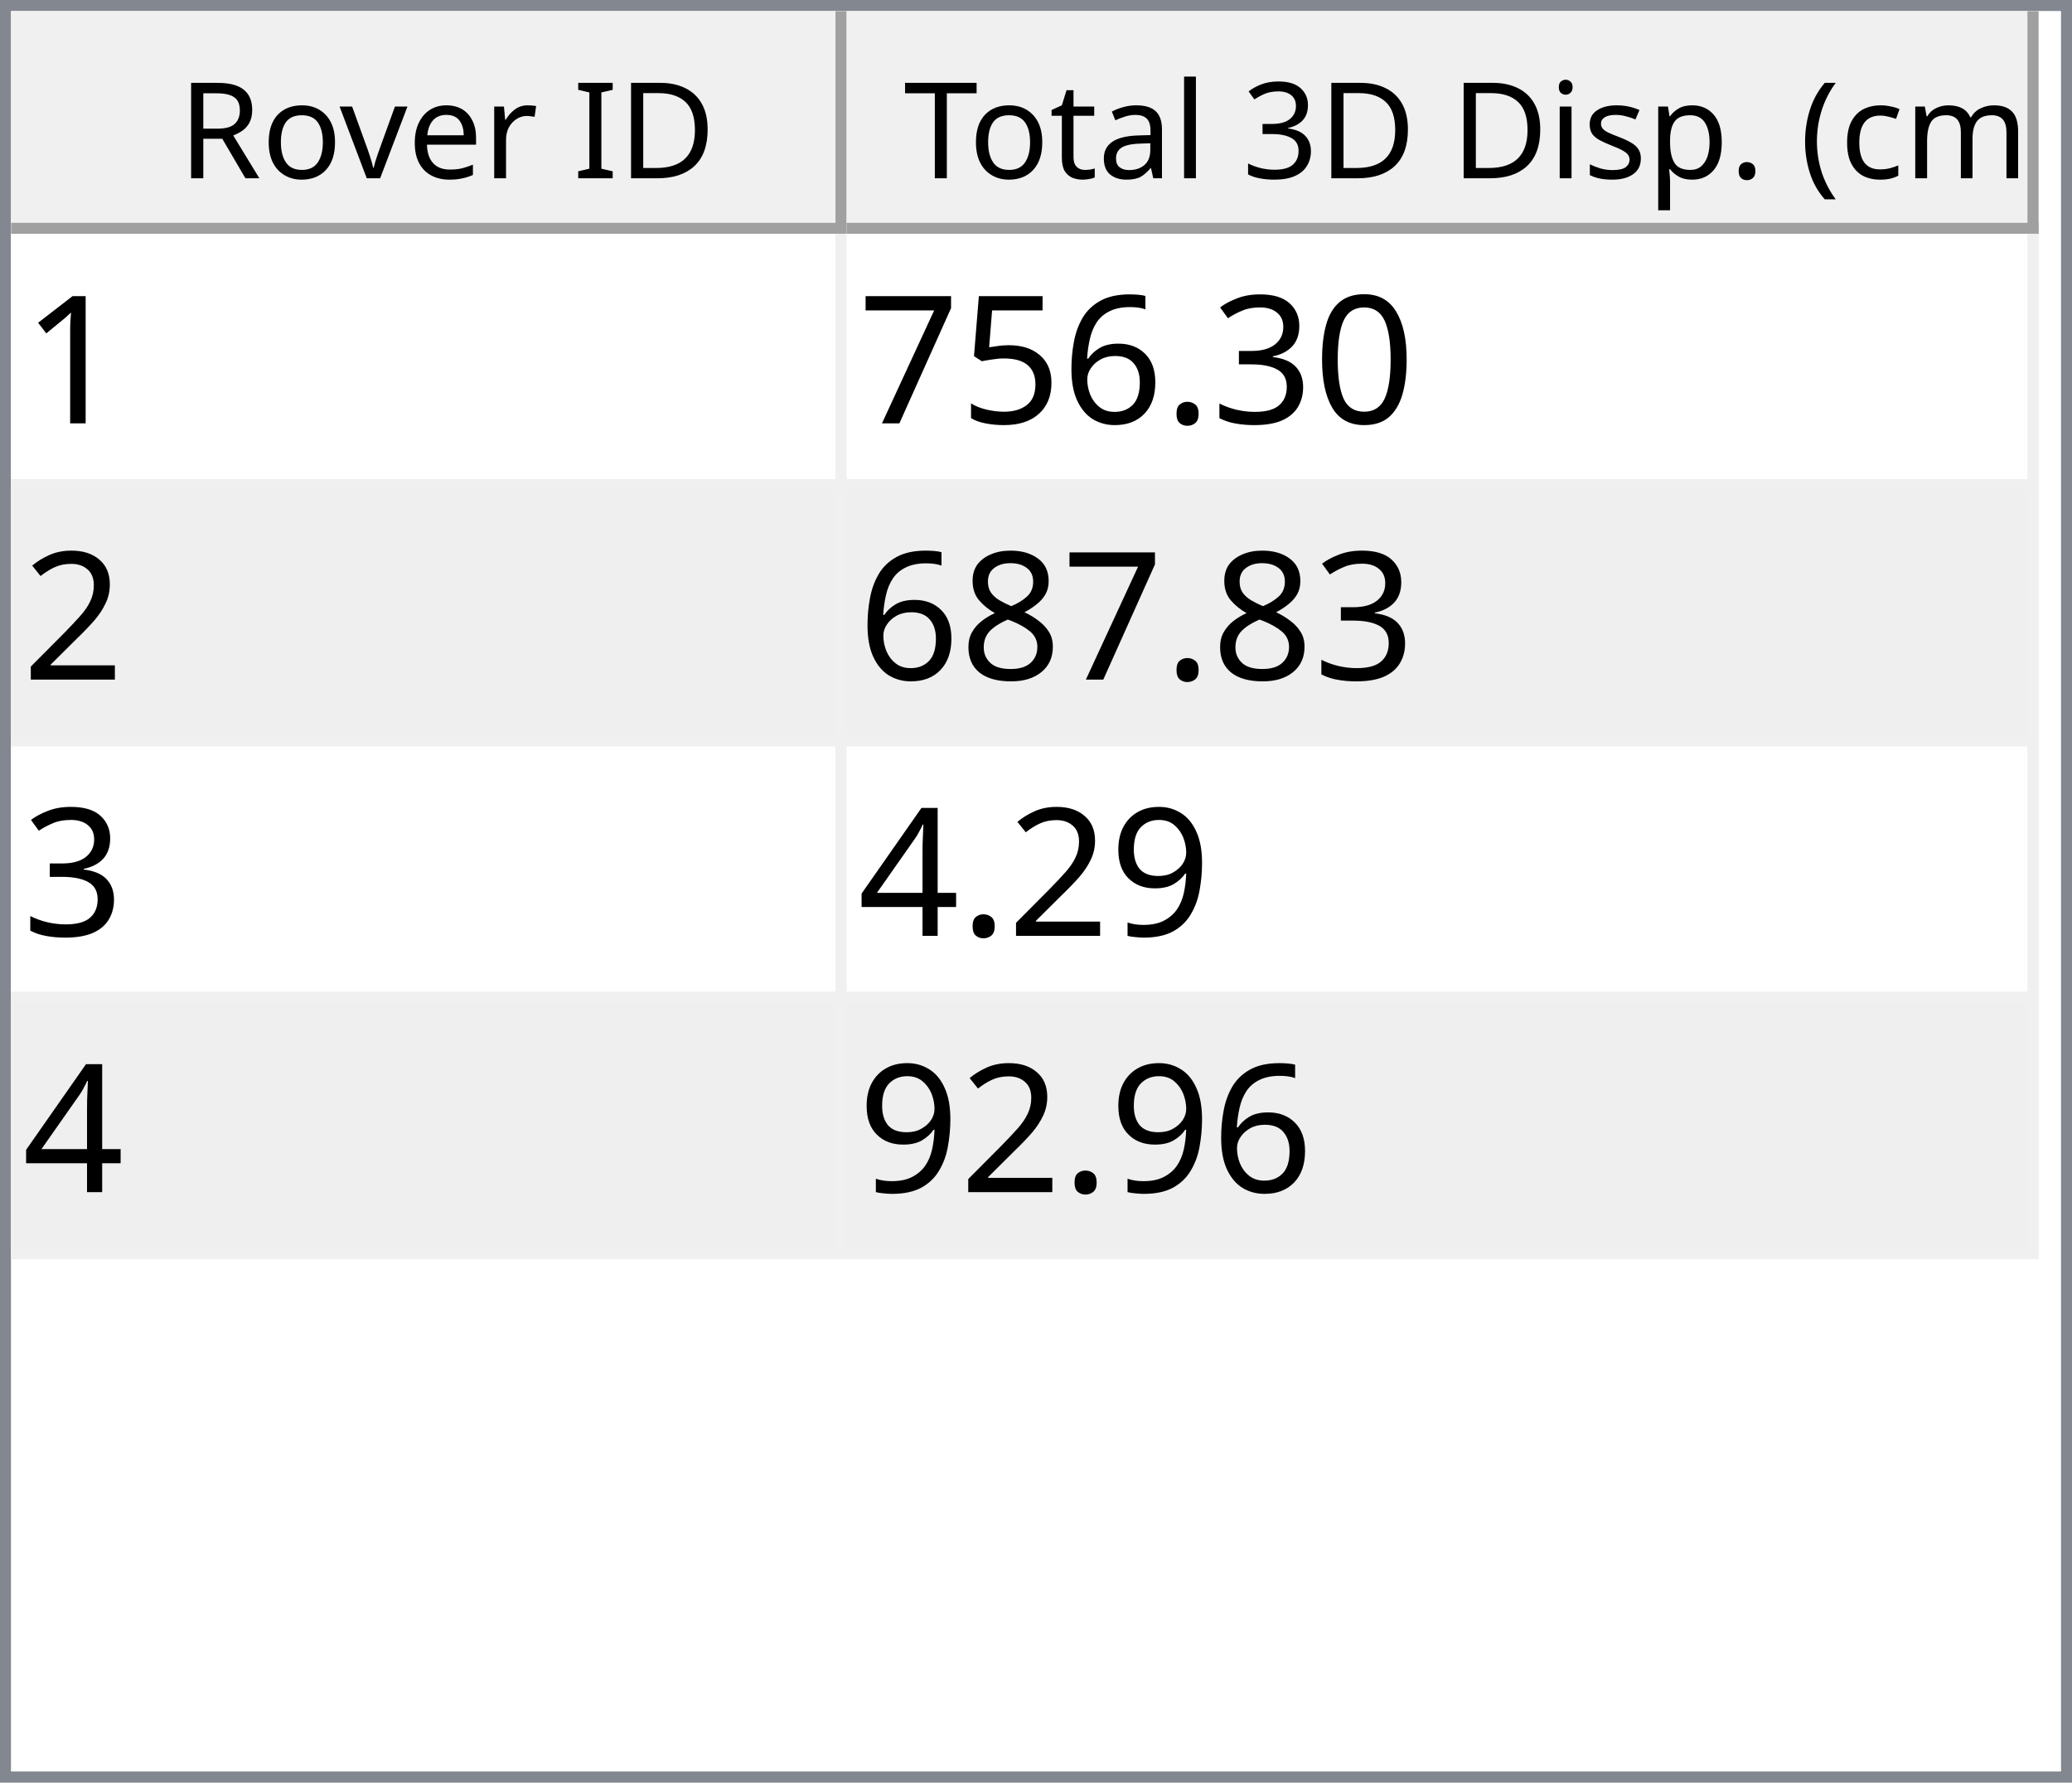
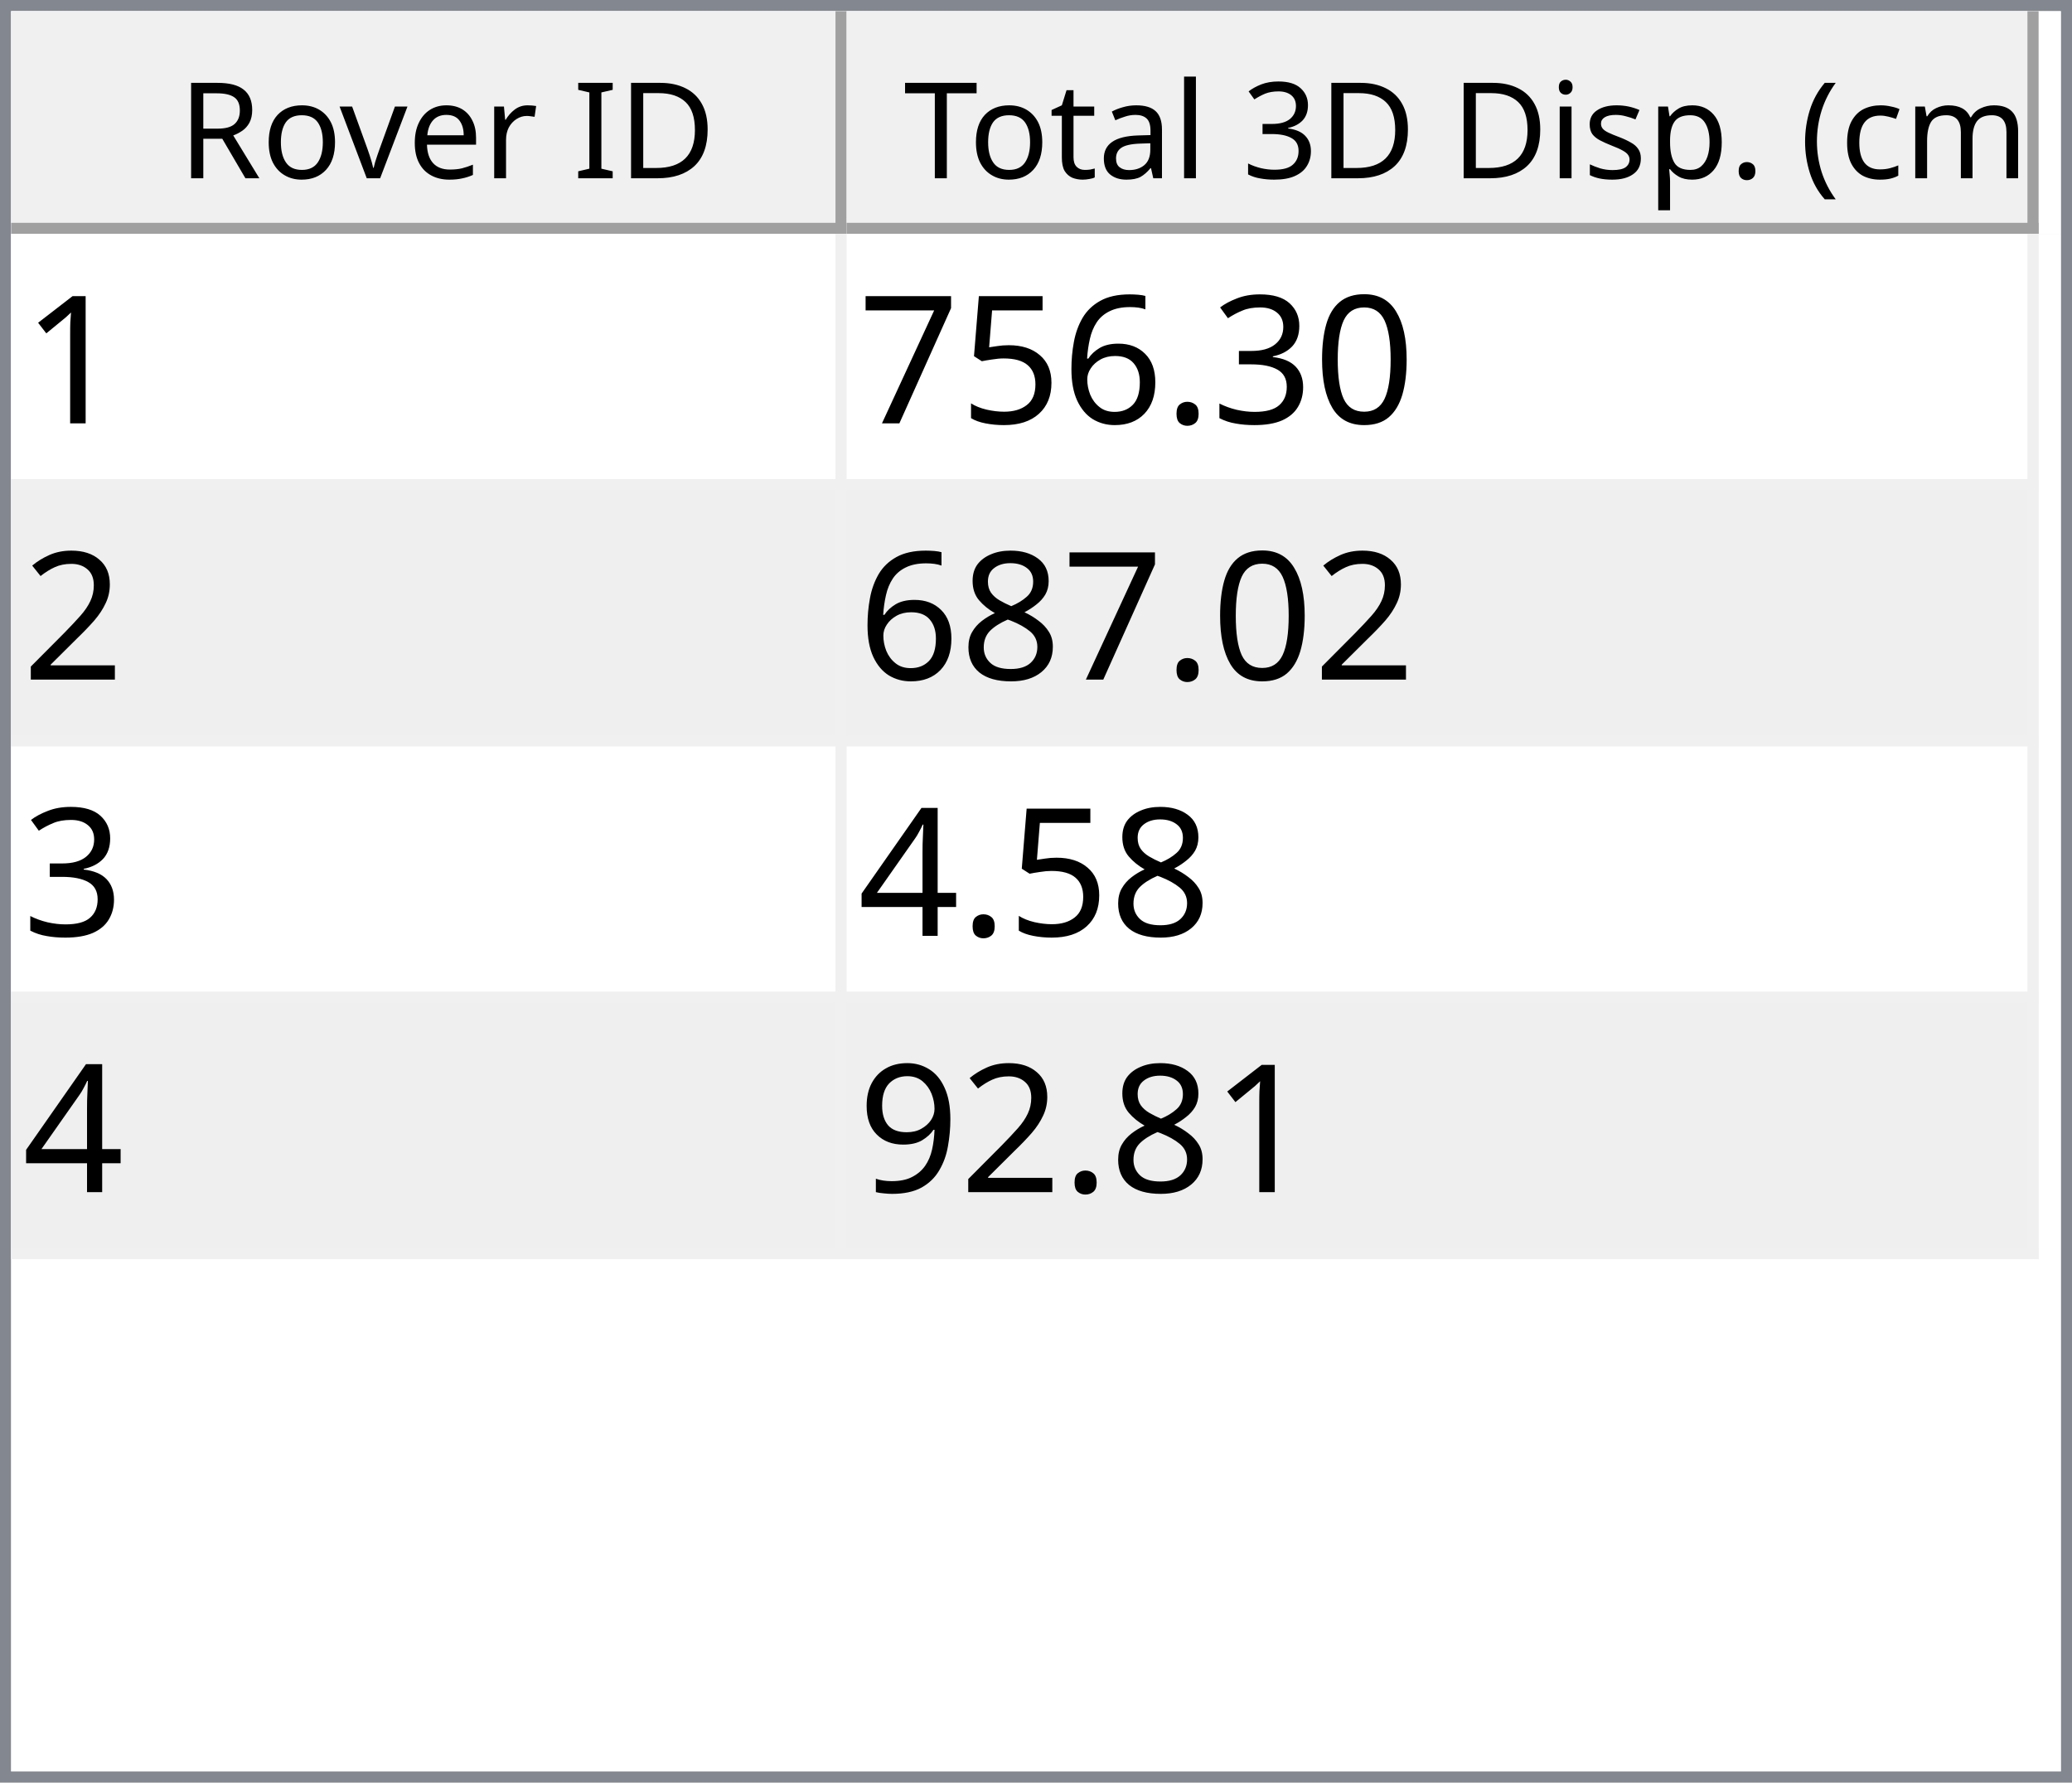
<svg xmlns="http://www.w3.org/2000/svg" style="fill-opacity:1; color-rendering:auto; color-interpolation:auto; text-rendering:auto; stroke:black; stroke-linecap:square; stroke-miterlimit:10; shape-rendering:auto; stroke-opacity:1; fill:black; stroke-dasharray:none; font-weight:normal; stroke-width:1; font-family:'Dialog'; font-style:normal; stroke-linejoin:miter; font-size:12px; stroke-dashoffset:0; image-rendering:auto;" width="186" height="160">
  <defs id="genericDefs" />
  <g>
    <defs id="defs1">
      <clipPath clipPathUnits="userSpaceOnUse" id="clipPath1">
        <path d="M0 0 L186 0 L186 160 L0 160 L0 0 Z" />
      </clipPath>
      <clipPath clipPathUnits="userSpaceOnUse" id="clipPath2">
        <path d="M0 0 L0 160 L186 160 L186 0 Z" />
      </clipPath>
      <clipPath clipPathUnits="userSpaceOnUse" id="clipPath3">
        <path d="M0 0 L0 20 L184 20 L184 0 Z" />
      </clipPath>
      <clipPath clipPathUnits="userSpaceOnUse" id="clipPath4">
        <path d="M0 0 L0 20 L75 20 L75 0 Z" />
      </clipPath>
      <clipPath clipPathUnits="userSpaceOnUse" id="clipPath5">
        <path d="M1 1 L1 19 L74 19 L74 1 Z" />
      </clipPath>
      <clipPath clipPathUnits="userSpaceOnUse" id="clipPath6">
        <path d="M0 0 L0 18 L73 18 L73 0 Z" />
      </clipPath>
      <clipPath clipPathUnits="userSpaceOnUse" id="clipPath7">
        <path d="M-0.5 -0.5 L-0.5 19.5 L74.5 19.5 L74.5 -0.5 Z" />
      </clipPath>
      <clipPath clipPathUnits="userSpaceOnUse" id="clipPath8">
        <path d="M0 0 L0 20 L107 20 L107 0 Z" />
      </clipPath>
      <clipPath clipPathUnits="userSpaceOnUse" id="clipPath9">
        <path d="M1 1 L1 19 L106 19 L106 1 Z" />
      </clipPath>
      <clipPath clipPathUnits="userSpaceOnUse" id="clipPath10">
        <path d="M0 0 L0 18 L105 18 L105 0 Z" />
      </clipPath>
      <clipPath clipPathUnits="userSpaceOnUse" id="clipPath11">
        <path d="M-0.5 -0.5 L-0.5 19.5 L106.5 19.5 L106.5 -0.5 Z" />
      </clipPath>
      <clipPath clipPathUnits="userSpaceOnUse" id="clipPath12">
        <path d="M0 0 L0 138 L184 138 L184 0 Z" />
      </clipPath>
      <clipPath clipPathUnits="userSpaceOnUse" id="clipPath13">
        <path d="M0 0 L0 92 L182 92 L182 0 Z" />
      </clipPath>
      <clipPath clipPathUnits="userSpaceOnUse" id="clipPath14">
        <path d="M-0.5 -0.5 L-0.5 91.5 L181.5 91.5 L181.5 -0.5 Z" />
      </clipPath>
      <clipPath clipPathUnits="userSpaceOnUse" id="clipPath15">
        <path d="M0 0 L0 22 L74 22 L74 0 Z" />
      </clipPath>
      <clipPath clipPathUnits="userSpaceOnUse" id="clipPath16">
        <path d="M0 0 L0 22 L106 22 L106 0 Z" />
      </clipPath>
      <font horiz-adv-x="64.551" id="font1">
        <font-face ascent="107.91" descent="25.098" units-per-em="100" style="font-style:normal; font-family:Segoe UI; font-weight:normal;" />
        <missing-glyph horiz-adv-x="64.551" d="M8.109 0 L8.109 68.266 L56.453 68.266 L56.453 0 L8.109 0 ZM15.328 7.234 L49.219 7.234 L49.219 61.031 L15.328 61.031 L15.328 7.234 Z" />
        <glyph unicode="D" horiz-adv-x="70.117" d="M9.188 0 L9.188 70.016 L28.516 70.016 Q65.531 70.016 65.531 35.891 Q65.531 19.672 55.25 9.836 Q44.969 0 27.734 0 L9.188 0 ZM17.391 62.594 L17.391 7.422 L27.828 7.422 Q41.609 7.422 49.273 14.797 Q56.938 22.172 56.938 35.688 Q56.938 62.594 28.328 62.594 L17.391 62.594 Z" />
        <glyph unicode="I" horiz-adv-x="26.611" d="M17.391 0 L9.188 0 L9.188 70.016 L17.391 70.016 L17.391 0 Z" />
        <glyph unicode=" " horiz-adv-x="27.393" d="" />
        <glyph unicode="r" horiz-adv-x="34.766" d="M34.188 41.891 Q32.078 43.5 28.125 43.5 Q23 43.5 19.555 38.672 Q16.109 33.844 16.109 25.484 L16.109 0 L8.109 0 L8.109 50 L16.109 50 L16.109 39.703 L16.312 39.703 Q18.016 44.969 21.531 47.922 Q25.047 50.875 29.391 50.875 Q32.516 50.875 34.188 50.203 L34.188 41.891 Z" />
        <glyph unicode="e" horiz-adv-x="52.295" d="M48.297 23 L12.984 23 Q13.188 14.656 17.484 10.109 Q21.781 5.562 29.297 5.562 Q37.75 5.562 44.828 11.141 L44.828 3.609 Q38.234 -1.172 27.391 -1.172 Q16.797 -1.172 10.742 5.641 Q4.688 12.453 4.688 24.812 Q4.688 36.469 11.305 43.82 Q17.922 51.172 27.734 51.172 Q37.547 51.172 42.922 44.828 Q48.297 38.484 48.297 27.203 L48.297 23 ZM40.094 29.781 Q40.047 36.719 36.75 40.578 Q33.453 44.438 27.594 44.438 Q21.922 44.438 17.969 40.383 Q14.016 36.328 13.094 29.781 L40.094 29.781 Z" />
        <glyph unicode="v" horiz-adv-x="47.9" d="M47.406 50 L27.484 0 L19.625 0 L0.688 50 L9.469 50 L22.172 13.672 Q23.578 9.672 23.922 6.688 L24.125 6.688 Q24.609 10.453 25.688 13.484 L38.969 50 L47.406 50 Z" />
        <glyph unicode="o" horiz-adv-x="58.594" d="M29 -1.172 Q17.922 -1.172 11.305 5.836 Q4.688 12.844 4.688 24.422 Q4.688 37.016 11.57 44.094 Q18.453 51.172 30.172 51.172 Q41.359 51.172 47.633 44.289 Q53.906 37.406 53.906 25.203 Q53.906 13.234 47.141 6.031 Q40.375 -1.172 29 -1.172 ZM29.594 44.438 Q21.875 44.438 17.383 39.188 Q12.891 33.938 12.891 24.703 Q12.891 15.828 17.43 10.695 Q21.969 5.562 29.594 5.562 Q37.359 5.562 41.531 10.594 Q45.703 15.625 45.703 24.906 Q45.703 34.281 41.531 39.359 Q37.359 44.438 29.594 44.438 Z" />
        <glyph unicode="R" horiz-adv-x="59.814" d="M59.375 0 L49.609 0 L37.891 19.625 Q36.281 22.359 34.766 24.289 Q33.25 26.219 31.664 27.438 Q30.078 28.656 28.25 29.219 Q26.422 29.781 24.125 29.781 L17.391 29.781 L17.391 0 L9.188 0 L9.188 70.016 L30.078 70.016 Q34.672 70.016 38.555 68.867 Q42.438 67.719 45.289 65.375 Q48.141 63.031 49.758 59.547 Q51.375 56.062 51.375 51.375 Q51.375 47.703 50.273 44.656 Q49.172 41.609 47.148 39.211 Q45.125 36.812 42.266 35.133 Q39.406 33.453 35.844 32.516 L35.844 32.328 Q37.594 31.547 38.891 30.547 Q40.188 29.547 41.359 28.18 Q42.531 26.812 43.68 25.078 Q44.828 23.344 46.234 21.047 L59.375 0 ZM17.391 62.594 L17.391 37.203 L28.516 37.203 Q31.594 37.203 34.203 38.133 Q36.812 39.062 38.719 40.797 Q40.625 42.531 41.703 45.047 Q42.781 47.562 42.781 50.688 Q42.781 56.297 39.141 59.445 Q35.5 62.594 28.609 62.594 L17.391 62.594 Z" />
        <glyph unicode=")" horiz-adv-x="30.176" d="M8.297 -15.922 L1.172 -15.922 Q16.406 2.344 16.406 26.812 Q16.406 51.469 1.078 70.016 L8.297 70.016 Q23.531 52.156 23.531 26.703 Q23.531 1.375 8.297 -15.922 Z" />
        <glyph unicode="m" horiz-adv-x="86.133" d="M79.109 0 L71.094 0 L71.094 28.719 Q71.094 37.016 68.531 40.727 Q65.969 44.438 59.906 44.438 Q54.781 44.438 51.195 39.75 Q47.609 35.062 47.609 28.516 L47.609 0 L39.594 0 L39.594 29.688 Q39.594 44.438 28.219 44.438 Q22.953 44.438 19.531 40.016 Q16.109 35.594 16.109 28.516 L16.109 0 L8.109 0 L8.109 50 L16.109 50 L16.109 42.094 L16.312 42.094 Q21.625 51.172 31.844 51.172 Q36.969 51.172 40.773 48.312 Q44.578 45.453 46 40.828 Q51.562 51.172 62.594 51.172 Q79.109 51.172 79.109 30.812 L79.109 0 Z" />
        <glyph unicode="c" horiz-adv-x="46.191" d="M42.188 2.297 Q36.422 -1.172 28.516 -1.172 Q17.828 -1.172 11.258 5.789 Q4.688 12.75 4.688 23.828 Q4.688 36.188 11.766 43.68 Q18.844 51.172 30.672 51.172 Q37.25 51.172 42.281 48.734 L42.281 40.531 Q36.719 44.438 30.375 44.438 Q22.703 44.438 17.797 38.945 Q12.891 33.453 12.891 24.516 Q12.891 15.719 17.508 10.641 Q22.125 5.562 29.891 5.562 Q36.422 5.562 42.188 9.906 L42.188 2.297 Z" />
        <glyph unicode="(" horiz-adv-x="30.176" d="M29.109 -15.922 L21.969 -15.922 Q6.844 1.375 6.844 26.703 Q6.844 52.156 21.969 70.016 L29.203 70.016 Q13.875 51.469 13.875 26.812 Q13.875 2.344 29.109 -15.922 Z" />
        <glyph unicode="." horiz-adv-x="21.68" d="M10.891 -1.078 Q8.641 -1.078 7.055 0.539 Q5.469 2.156 5.469 4.391 Q5.469 6.641 7.055 8.273 Q8.641 9.906 10.891 9.906 Q13.188 9.906 14.797 8.273 Q16.406 6.641 16.406 4.391 Q16.406 2.156 14.797 0.539 Q13.188 -1.078 10.891 -1.078 Z" />
        <glyph unicode="p" horiz-adv-x="58.789" d="M16.312 7.234 L16.109 7.234 L16.109 -23 L8.109 -23 L8.109 50 L16.109 50 L16.109 41.219 L16.312 41.219 Q22.219 51.172 33.594 51.172 Q43.266 51.172 48.688 44.461 Q54.109 37.75 54.109 26.469 Q54.109 13.922 48 6.375 Q41.891 -1.172 31.297 -1.172 Q21.578 -1.172 16.312 7.234 ZM16.109 27.391 L16.109 20.406 Q16.109 14.203 20.141 9.883 Q24.172 5.562 30.375 5.562 Q37.641 5.562 41.773 11.133 Q45.906 16.703 45.906 26.609 Q45.906 34.969 42.047 39.703 Q38.188 44.438 31.594 44.438 Q24.609 44.438 20.359 39.578 Q16.109 34.719 16.109 27.391 Z" />
        <glyph unicode="s" horiz-adv-x="42.432" d="M5.078 1.812 L5.078 10.406 Q11.625 5.562 19.484 5.562 Q30.031 5.562 30.031 12.594 Q30.031 14.594 29.125 15.992 Q28.219 17.391 26.68 18.461 Q25.141 19.531 23.07 20.383 Q21 21.234 18.609 22.172 Q15.281 23.484 12.766 24.828 Q10.25 26.172 8.57 27.859 Q6.891 29.547 6.031 31.695 Q5.172 33.844 5.172 36.719 Q5.172 40.234 6.789 42.945 Q8.406 45.656 11.086 47.484 Q13.766 49.312 17.211 50.242 Q20.656 51.172 24.312 51.172 Q30.812 51.172 35.938 48.922 L35.938 40.828 Q30.422 44.438 23.25 44.438 Q21 44.438 19.195 43.922 Q17.391 43.406 16.094 42.477 Q14.797 41.547 14.086 40.258 Q13.375 38.969 13.375 37.406 Q13.375 35.453 14.086 34.133 Q14.797 32.812 16.164 31.789 Q17.531 30.766 19.484 29.938 Q21.438 29.109 23.922 28.125 Q27.25 26.859 29.883 25.516 Q32.516 24.172 34.375 22.484 Q36.234 20.797 37.234 18.602 Q38.234 16.406 38.234 13.375 Q38.234 9.672 36.602 6.938 Q34.969 4.203 32.234 2.398 Q29.5 0.594 25.93 -0.289 Q22.359 -1.172 18.453 -1.172 Q10.75 -1.172 5.078 1.812 Z" />
        <glyph unicode="i" horiz-adv-x="24.219" d="M12.203 62.703 Q10.062 62.703 8.547 64.164 Q7.031 65.625 7.031 67.875 Q7.031 70.125 8.547 71.609 Q10.062 73.094 12.203 73.094 Q14.406 73.094 15.945 71.609 Q17.484 70.125 17.484 67.875 Q17.484 65.719 15.945 64.211 Q14.406 62.703 12.203 62.703 ZM16.109 0 L8.109 0 L8.109 50 L16.109 50 L16.109 0 Z" />
        <glyph unicode="3" horiz-adv-x="53.906" d="M46.531 19.828 Q46.531 15.094 44.75 11.211 Q42.969 7.328 39.719 4.57 Q36.469 1.812 31.93 0.297 Q27.391 -1.219 21.922 -1.219 Q11.922 -1.219 6 2.594 L6 11.188 Q13.094 5.609 22.219 5.609 Q25.875 5.609 28.828 6.539 Q31.781 7.469 33.906 9.227 Q36.031 10.984 37.18 13.477 Q38.328 15.969 38.328 19.094 Q38.328 32.812 18.797 32.812 L12.984 32.812 L12.984 39.594 L18.5 39.594 Q35.797 39.594 35.797 52.484 Q35.797 64.406 22.609 64.406 Q15.188 64.406 8.688 59.422 L8.688 67.188 Q15.375 71.188 24.609 71.188 Q29 71.188 32.57 69.969 Q36.141 68.75 38.68 66.555 Q41.219 64.359 42.609 61.281 Q44 58.203 44 54.5 Q44 40.672 30.031 36.719 L30.031 36.531 Q33.594 36.141 36.625 34.797 Q39.656 33.453 41.852 31.305 Q44.047 29.156 45.289 26.25 Q46.531 23.344 46.531 19.828 Z" />
        <glyph unicode="l" horiz-adv-x="24.219" d="M16.109 0 L8.109 0 L8.109 74.031 L16.109 74.031 L16.109 0 Z" />
        <glyph unicode="a" horiz-adv-x="50.879" d="M43.891 0 L35.891 0 L35.891 7.812 L35.688 7.812 Q30.469 -1.172 20.312 -1.172 Q12.844 -1.172 8.617 2.781 Q4.391 6.734 4.391 13.281 Q4.391 27.297 20.906 29.594 L35.891 31.688 Q35.891 44.438 25.594 44.438 Q16.547 44.438 9.281 38.281 L9.281 46.484 Q16.656 51.172 26.266 51.172 Q43.891 51.172 43.891 32.516 L43.891 0 ZM35.891 25.297 L23.828 23.641 Q18.266 22.859 15.43 20.875 Q12.594 18.891 12.594 13.875 Q12.594 10.203 15.211 7.883 Q17.828 5.562 22.172 5.562 Q28.125 5.562 32.008 9.742 Q35.891 13.922 35.891 20.312 L35.891 25.297 Z" />
        <glyph unicode="t" horiz-adv-x="33.887" d="M31.297 0.484 Q28.469 -1.078 23.828 -1.078 Q10.688 -1.078 10.688 13.578 L10.688 43.172 L2.094 43.172 L2.094 50 L10.688 50 L10.688 62.203 L18.703 64.797 L18.703 50 L31.297 50 L31.297 43.172 L18.703 43.172 L18.703 14.984 Q18.703 9.969 20.414 7.82 Q22.125 5.672 26.078 5.672 Q29.109 5.672 31.297 7.328 L31.297 0.484 Z" />
        <glyph unicode="T" horiz-adv-x="52.393" d="M50.594 62.594 L30.375 62.594 L30.375 0 L22.172 0 L22.172 62.594 L2 62.594 L2 70.016 L50.594 70.016 L50.594 62.594 Z" />
      </font>
      <font horiz-adv-x="75.0" id="font2">
        <font-face ascent="100.537" descent="21.973" units-per-em="100" style="font-style:normal; font-family:sans-serif; font-weight:normal;" />
        <missing-glyph horiz-adv-x="75.0" d="M12.5 0 L12.5 62.5 L62.5 62.5 L62.5 0 L12.5 0 ZM14.062 1.562 L60.938 1.562 L60.938 60.938 L14.062 60.938 L14.062 1.562 Z" />
        <glyph unicode="1" horiz-adv-x="55.615" d="M37.25 0 L28.469 0 L28.469 56 Q25.297 52.984 20.141 49.953 Q14.984 46.922 10.891 45.406 L10.891 53.906 Q18.266 57.375 23.781 62.305 Q29.297 67.234 31.594 71.875 L37.25 71.875 L37.25 0 Z" />
        <glyph unicode="0" horiz-adv-x="55.615" d="M4.156 35.297 Q4.156 48 6.766 55.742 Q9.375 63.484 14.523 67.68 Q19.672 71.875 27.484 71.875 Q33.25 71.875 37.594 69.555 Q41.938 67.234 44.773 62.867 Q47.609 58.5 49.219 52.227 Q50.828 45.953 50.828 35.297 Q50.828 22.703 48.242 14.969 Q45.656 7.234 40.508 3.008 Q35.359 -1.219 27.484 -1.219 Q17.141 -1.219 11.234 6.203 Q4.156 15.141 4.156 35.297 ZM13.188 35.297 Q13.188 17.672 17.312 11.836 Q21.438 6 27.484 6 Q33.547 6 37.672 11.859 Q41.797 17.719 41.797 35.297 Q41.797 52.984 37.672 58.789 Q33.547 64.594 27.391 64.594 Q21.344 64.594 17.719 59.469 Q13.188 52.938 13.188 35.297 Z" />
        <glyph unicode="3" horiz-adv-x="55.615" d="M4.203 18.891 L12.984 20.062 Q14.5 12.594 18.141 9.297 Q21.781 6 27 6 Q33.203 6 37.477 10.297 Q41.75 14.594 41.75 20.953 Q41.75 27 37.797 30.93 Q33.844 34.859 27.734 34.859 Q25.25 34.859 21.531 33.891 L22.516 41.609 Q23.391 41.5 23.922 41.5 Q29.547 41.5 34.039 44.43 Q38.531 47.359 38.531 53.469 Q38.531 58.297 35.258 61.477 Q31.984 64.656 26.812 64.656 Q21.688 64.656 18.266 61.43 Q14.844 58.203 13.875 51.766 L5.078 53.328 Q6.688 62.156 12.398 67.016 Q18.109 71.875 26.609 71.875 Q32.469 71.875 37.398 69.359 Q42.328 66.844 44.945 62.5 Q47.562 58.156 47.562 53.266 Q47.562 48.641 45.07 44.828 Q42.578 41.016 37.703 38.766 Q44.047 37.312 47.562 32.695 Q51.078 28.078 51.078 21.141 Q51.078 11.766 44.242 5.25 Q37.406 -1.266 26.953 -1.266 Q17.531 -1.266 11.305 4.352 Q5.078 9.969 4.203 18.891 Z" />
        <glyph unicode="." horiz-adv-x="27.783" d="M9.078 0 L9.078 10.016 L19.094 10.016 L19.094 0 L9.078 0 Z" />
        <glyph unicode="6" horiz-adv-x="55.615" d="M49.75 54.047 L41.016 53.375 Q39.844 58.547 37.703 60.891 Q34.125 64.656 28.906 64.656 Q24.703 64.656 21.531 62.312 Q17.391 59.281 14.992 53.469 Q12.594 47.656 12.5 36.922 Q15.672 41.75 20.266 44.094 Q24.859 46.438 29.891 46.438 Q38.672 46.438 44.852 39.969 Q51.031 33.5 51.031 23.25 Q51.031 16.5 48.125 10.719 Q45.219 4.938 40.141 1.859 Q35.062 -1.219 28.609 -1.219 Q17.625 -1.219 10.695 6.859 Q3.766 14.938 3.766 33.5 Q3.766 54.25 11.422 63.672 Q18.109 71.875 29.438 71.875 Q37.891 71.875 43.289 67.141 Q48.688 62.406 49.75 54.047 ZM13.875 23.188 Q13.875 18.656 15.797 14.508 Q17.719 10.359 21.188 8.18 Q24.656 6 28.469 6 Q34.031 6 38.039 10.492 Q42.047 14.984 42.047 22.703 Q42.047 30.125 38.086 34.398 Q34.125 38.672 28.125 38.672 Q22.172 38.672 18.023 34.398 Q13.875 30.125 13.875 23.188 Z" />
        <glyph unicode="5" horiz-adv-x="55.615" d="M4.156 18.75 L13.375 19.531 Q14.406 12.797 18.141 9.398 Q21.875 6 27.156 6 Q33.5 6 37.891 10.789 Q42.281 15.578 42.281 23.484 Q42.281 31 38.062 35.352 Q33.844 39.703 27 39.703 Q22.75 39.703 19.336 37.773 Q15.922 35.844 13.969 32.766 L5.719 33.844 L12.641 70.609 L48.25 70.609 L48.25 62.203 L19.672 62.203 L15.828 42.969 Q22.266 47.469 29.344 47.469 Q38.719 47.469 45.164 40.969 Q51.609 34.469 51.609 24.266 Q51.609 14.547 45.953 7.469 Q39.062 -1.219 27.156 -1.219 Q17.391 -1.219 11.211 4.25 Q5.031 9.719 4.156 18.75 Z" />
        <glyph unicode="7" horiz-adv-x="55.615" d="M4.734 62.203 L4.734 70.656 L51.078 70.656 L51.078 63.812 Q44.234 56.547 37.523 44.484 Q30.812 32.422 27.156 19.672 Q24.516 10.688 23.781 0 L14.75 0 Q14.891 8.453 18.062 20.414 Q21.234 32.375 27.172 43.484 Q33.109 54.594 39.797 62.203 L4.734 62.203 Z" />
        <glyph unicode="2" horiz-adv-x="55.615" d="M50.344 8.453 L50.344 0 L3.031 0 Q2.938 3.172 4.047 6.109 Q5.859 10.938 9.836 15.625 Q13.812 20.312 21.344 26.469 Q33.016 36.031 37.117 41.625 Q41.219 47.219 41.219 52.203 Q41.219 57.422 37.477 61.008 Q33.734 64.594 27.734 64.594 Q21.391 64.594 17.578 60.789 Q13.766 56.984 13.719 50.25 L4.688 51.172 Q5.609 61.281 11.664 66.578 Q17.719 71.875 27.938 71.875 Q38.234 71.875 44.242 66.164 Q50.25 60.453 50.25 52 Q50.25 47.703 48.492 43.555 Q46.734 39.406 42.656 34.812 Q38.578 30.219 29.109 22.219 Q21.188 15.578 18.945 13.211 Q16.703 10.844 15.234 8.453 L50.344 8.453 Z" />
        <glyph unicode="8" horiz-adv-x="55.615" d="M17.672 38.812 Q12.203 40.828 9.57 44.539 Q6.938 48.25 6.938 53.422 Q6.938 61.234 12.555 66.555 Q18.172 71.875 27.484 71.875 Q36.859 71.875 42.578 66.43 Q48.297 60.984 48.297 53.172 Q48.297 48.188 45.68 44.508 Q43.062 40.828 37.75 38.812 Q44.344 36.672 47.781 31.883 Q51.219 27.094 51.219 20.453 Q51.219 11.281 44.727 5.031 Q38.234 -1.219 27.641 -1.219 Q17.047 -1.219 10.547 5.055 Q4.047 11.328 4.047 20.703 Q4.047 27.688 7.594 32.398 Q11.141 37.109 17.672 38.812 ZM15.922 53.719 Q15.922 48.641 19.195 45.414 Q22.469 42.188 27.688 42.188 Q32.766 42.188 36.016 45.383 Q39.266 48.578 39.266 53.219 Q39.266 58.062 35.914 61.359 Q32.562 64.656 27.594 64.656 Q22.562 64.656 19.242 61.43 Q15.922 58.203 15.922 53.719 ZM13.094 20.656 Q13.094 16.891 14.875 13.375 Q16.656 9.859 20.172 7.93 Q23.688 6 27.734 6 Q34.031 6 38.133 10.055 Q42.234 14.109 42.234 20.359 Q42.234 26.703 38.016 30.859 Q33.797 35.016 27.438 35.016 Q21.234 35.016 17.164 30.914 Q13.094 26.812 13.094 20.656 Z" />
+         <glyph unicode="4" horiz-adv-x="55.615" d="M32.328 0 L32.328 17.141 L1.266 17.141 L1.266 25.203 L33.938 71.578 L41.109 71.578 L41.109 25.203 L50.781 25.203 L50.781 17.141 L41.109 17.141 L41.109 0 L32.328 0 ZM32.328 25.203 L32.328 57.469 L9.906 25.203 L32.328 25.203 Z" />
        <glyph unicode="9" horiz-adv-x="55.615" d="M5.469 16.547 L13.922 17.328 Q14.984 11.375 18.016 8.688 Q21.047 6 25.781 6 Q29.828 6 32.883 7.859 Q35.938 9.719 37.891 12.82 Q39.844 15.922 41.164 21.195 Q42.484 26.469 42.484 31.938 Q42.484 32.516 42.438 33.688 Q39.797 29.5 35.234 26.883 Q30.672 24.266 25.344 24.266 Q16.453 24.266 10.305 30.711 Q4.156 37.156 4.156 47.703 Q4.156 58.594 10.578 65.234 Q17 71.875 26.656 71.875 Q33.641 71.875 39.43 68.117 Q45.219 64.359 48.219 57.398 Q51.219 50.438 51.219 37.25 Q51.219 23.531 48.242 15.406 Q45.266 7.281 39.383 3.031 Q33.5 -1.219 25.594 -1.219 Q17.188 -1.219 11.867 3.445 Q6.547 8.109 5.469 16.547 ZM41.453 48.141 Q41.453 55.719 37.43 60.156 Q33.406 64.594 27.734 64.594 Q21.875 64.594 17.531 59.812 Q13.188 55.031 13.188 47.406 Q13.188 40.578 17.312 36.305 Q21.438 32.031 27.484 32.031 Q33.594 32.031 37.523 36.305 Q41.453 40.578 41.453 48.141 Z" />
-         <glyph unicode="4" horiz-adv-x="55.615" d="M32.328 0 L32.328 17.141 L1.266 17.141 L1.266 25.203 L33.938 71.578 L41.109 71.578 L41.109 25.203 L50.781 25.203 L50.781 17.141 L41.109 17.141 L41.109 0 L32.328 0 ZM32.328 25.203 L32.328 57.469 L9.906 25.203 L32.328 25.203 Z" />
      </font>
    </defs>
    <g style="fill:white; stroke:white;">
      <rect x="0" y="0" width="186" style="clip-path:url(#clipPath1); stroke:none;" height="160" />
    </g>
    <g style="fill:white; text-rendering:optimizeSpeed; color-rendering:optimizeSpeed; image-rendering:optimizeSpeed; shape-rendering:crispEdges; stroke:white; color-interpolation:sRGB;">
      <rect x="0" width="186" height="160" y="0" style="stroke:none;" />
      <path style="stroke:none;" d="M0 160 L186 160 L186 0 L0 0 Z" />
    </g>
    <g style="fill:rgb(240,240,240); font-family:'Segoe UI'; stroke:rgb(240,240,240);">
      <rect x="0" y="0" width="186" style="clip-path:url(#clipPath2); stroke:none;" height="160" />
    </g>
    <g style="fill:rgb(130,135,144); font-family:'Segoe UI'; stroke:rgb(130,135,144);">
      <path d="M0 0 L186 0 L186 160 L0 160 L0 0 ZM1 1 L185 1 L185 159 L1 159 L1 1 Z" style="fill-rule:evenodd; clip-path:url(#clipPath2); stroke:none;" />
    </g>
    <g style="fill:white; font-family:'Segoe UI'; stroke:white;" transform="translate(1,1)">
      <rect x="0" y="0" width="184" style="clip-path:url(#clipPath3); stroke:none;" height="20" />
    </g>
    <g style="fill:rgb(240,240,240); font-family:'Segoe UI'; stroke:rgb(240,240,240);" transform="translate(1,1)">
      <rect x="0" y="0" width="75" style="clip-path:url(#clipPath4); stroke:none;" height="20" />
    </g>
    <g style="font-family:'Segoe UI';" transform="translate(2,2)">
      <text x="14" xml:space="preserve" y="14" style="clip-path:url(#clipPath6); stroke:none;">Rover ID</text>
    </g>
    <g style="fill:rgb(160,160,160); font-family:'Segoe UI'; stroke:rgb(160,160,160); stroke-linejoin:bevel;" transform="translate(1.5,1.5)">
      <line x1="74" x2="74" y1="0" style="fill:none; clip-path:url(#clipPath7);" y2="19" />
    </g>
    <g style="fill:rgb(160,160,160); font-family:'Segoe UI'; stroke:rgb(160,160,160); stroke-linejoin:bevel;" transform="matrix(1,0,0,1,1,1) translate(0.5,0.5)">
      <line x1="0" x2="74" y1="19" style="fill:none; clip-path:url(#clipPath7);" y2="19" />
    </g>
    <g style="fill:rgb(240,240,240); font-family:'Segoe UI'; stroke:rgb(240,240,240);" transform="translate(76,1)">
      <rect x="0" y="0" width="107" style="clip-path:url(#clipPath8); stroke:none;" height="20" />
    </g>
    <g style="font-family:'Segoe UI';" transform="translate(77,2)">
      <text x="1" xml:space="preserve" y="14" style="clip-path:url(#clipPath10); stroke:none;"> Total 3D Disp. (cm)</text>
    </g>
    <g style="fill:rgb(160,160,160); font-family:'Segoe UI'; stroke:rgb(160,160,160); stroke-linejoin:bevel;" transform="translate(76.5,1.5)">
      <line x1="106" x2="106" y1="0" style="fill:none; clip-path:url(#clipPath11);" y2="19" />
    </g>
    <g style="fill:rgb(160,160,160); font-family:'Segoe UI'; stroke:rgb(160,160,160); stroke-linejoin:bevel;" transform="matrix(1,0,0,1,76,1) translate(0.5,0.5)">
      <line x1="0" x2="106" y1="19" style="fill:none; clip-path:url(#clipPath11);" y2="19" />
    </g>
    <g style="fill:white; font-family:'Segoe UI'; stroke:white;" transform="translate(1,21)">
      <rect x="0" y="0" width="184" style="clip-path:url(#clipPath12); stroke:none;" height="138" />
    </g>
    <g style="fill:rgb(240,240,240); font-size:16px; font-family:sans-serif; stroke:rgb(240,240,240);" transform="translate(1,21)">
      <rect x="0" y="0" width="182" style="clip-path:url(#clipPath13); stroke:none;" height="92" />
      <line transform="translate(0.5,0.5)" x1="0" x2="181" y1="22" style="clip-path:url(#clipPath14); fill:none; stroke-linejoin:bevel;" y2="22" />
    </g>
    <g transform="matrix(1,0,0,1,1,21) translate(0.5,0.5)" style="fill:rgb(240,240,240); font-size:16px; font-family:sans-serif; stroke:rgb(240,240,240); stroke-linejoin:bevel;">
      <line x1="0" x2="181" y1="45" style="fill:none; clip-path:url(#clipPath14);" y2="45" />
    </g>
    <g transform="matrix(1,0,0,1,1,21) translate(0.5,0.5)" style="fill:rgb(240,240,240); font-size:16px; font-family:sans-serif; stroke:rgb(240,240,240); stroke-linejoin:bevel;">
      <line x1="0" x2="181" y1="68" style="fill:none; clip-path:url(#clipPath14);" y2="68" />
    </g>
    <g transform="matrix(1,0,0,1,1,21) translate(0.5,0.5)" style="fill:rgb(240,240,240); font-size:16px; font-family:sans-serif; stroke:rgb(240,240,240); stroke-linejoin:bevel;">
      <line x1="0" x2="181" y1="91" style="fill:none; clip-path:url(#clipPath14);" y2="91" />
    </g>
    <g transform="matrix(1,0,0,1,1,21) translate(0.5,0.5)" style="fill:rgb(240,240,240); font-size:16px; font-family:sans-serif; stroke:rgb(240,240,240); stroke-linejoin:bevel;">
      <line x1="74" x2="74" y1="0" style="fill:none; clip-path:url(#clipPath14);" y2="91" />
    </g>
    <g transform="matrix(1,0,0,1,1,21) translate(0.5,0.5)" style="fill:rgb(240,240,240); font-size:16px; font-family:sans-serif; stroke:rgb(240,240,240); stroke-linejoin:bevel;">
      <line x1="181" x2="181" y1="0" style="fill:none; clip-path:url(#clipPath14);" y2="91" />
    </g>
    <g style="fill:white; font-size:16px; font-family:sans-serif; stroke:white;" transform="matrix(1,0,0,1,1,21)">
      <rect x="0" y="0" width="74" style="clip-path:url(#clipPath15); stroke:none;" height="22" />
      <text x="1" y="17" style="fill:black; clip-path:url(#clipPath15); stroke:none;" xml:space="preserve">1</text>
    </g>
    <g style="fill:white; font-size:16px; font-family:sans-serif; stroke:white;" transform="matrix(1,0,0,1,1,21) translate(75,0)">
      <rect x="0" y="0" width="106" style="clip-path:url(#clipPath16); stroke:none;" height="22" />
      <text x="1" y="17" style="fill:black; clip-path:url(#clipPath16); stroke:none;" xml:space="preserve">756.30</text>
    </g>
    <g style="fill:rgb(239,239,239); font-size:16px; font-family:sans-serif; stroke:rgb(239,239,239);" transform="matrix(1,0,0,1,1,21) translate(0,23)">
      <rect x="0" y="0" width="74" style="clip-path:url(#clipPath15); stroke:none;" height="22" />
      <text x="1" y="17" style="fill:black; clip-path:url(#clipPath15); stroke:none;" xml:space="preserve">2</text>
    </g>
    <g style="fill:rgb(239,239,239); font-size:16px; font-family:sans-serif; stroke:rgb(239,239,239);" transform="matrix(1,0,0,1,1,21) translate(75,23)">
      <rect x="0" y="0" width="106" style="clip-path:url(#clipPath16); stroke:none;" height="22" />
-       <text x="1" y="17" style="fill:black; clip-path:url(#clipPath16); stroke:none;" xml:space="preserve">687.83</text>
+       <text x="1" y="17" style="fill:black; clip-path:url(#clipPath16); stroke:none;" xml:space="preserve">687.02</text>
    </g>
    <g style="fill:white; font-size:16px; font-family:sans-serif; stroke:white;" transform="matrix(1,0,0,1,1,21) translate(0,46)">
      <rect x="0" y="0" width="74" style="clip-path:url(#clipPath15); stroke:none;" height="22" />
      <text x="1" y="17" style="fill:black; clip-path:url(#clipPath15); stroke:none;" xml:space="preserve">3</text>
    </g>
    <g style="fill:white; font-size:16px; font-family:sans-serif; stroke:white;" transform="matrix(1,0,0,1,1,21) translate(75,46)">
      <rect x="0" y="0" width="106" style="clip-path:url(#clipPath16); stroke:none;" height="22" />
-       <text x="1" y="17" style="fill:black; clip-path:url(#clipPath16); stroke:none;" xml:space="preserve">4.29</text>
+       <text x="1" y="17" style="fill:black; clip-path:url(#clipPath16); stroke:none;" xml:space="preserve">4.58</text>
    </g>
    <g style="fill:rgb(239,239,239); font-size:16px; font-family:sans-serif; stroke:rgb(239,239,239);" transform="matrix(1,0,0,1,1,21) translate(0,69)">
      <rect x="0" y="0" width="74" style="clip-path:url(#clipPath15); stroke:none;" height="22" />
      <text x="1" y="17" style="fill:black; clip-path:url(#clipPath15); stroke:none;" xml:space="preserve">4</text>
    </g>
    <g style="fill:rgb(239,239,239); font-size:16px; font-family:sans-serif; stroke:rgb(239,239,239);" transform="matrix(1,0,0,1,1,21) translate(75,69)">
      <rect x="0" y="0" width="106" style="clip-path:url(#clipPath16); stroke:none;" height="22" />
-       <text x="1" y="17" style="fill:black; clip-path:url(#clipPath16); stroke:none;" xml:space="preserve">92.96</text>
+       <text x="1" y="17" style="fill:black; clip-path:url(#clipPath16); stroke:none;" xml:space="preserve">92.81</text>
    </g>
  </g>
</svg>
